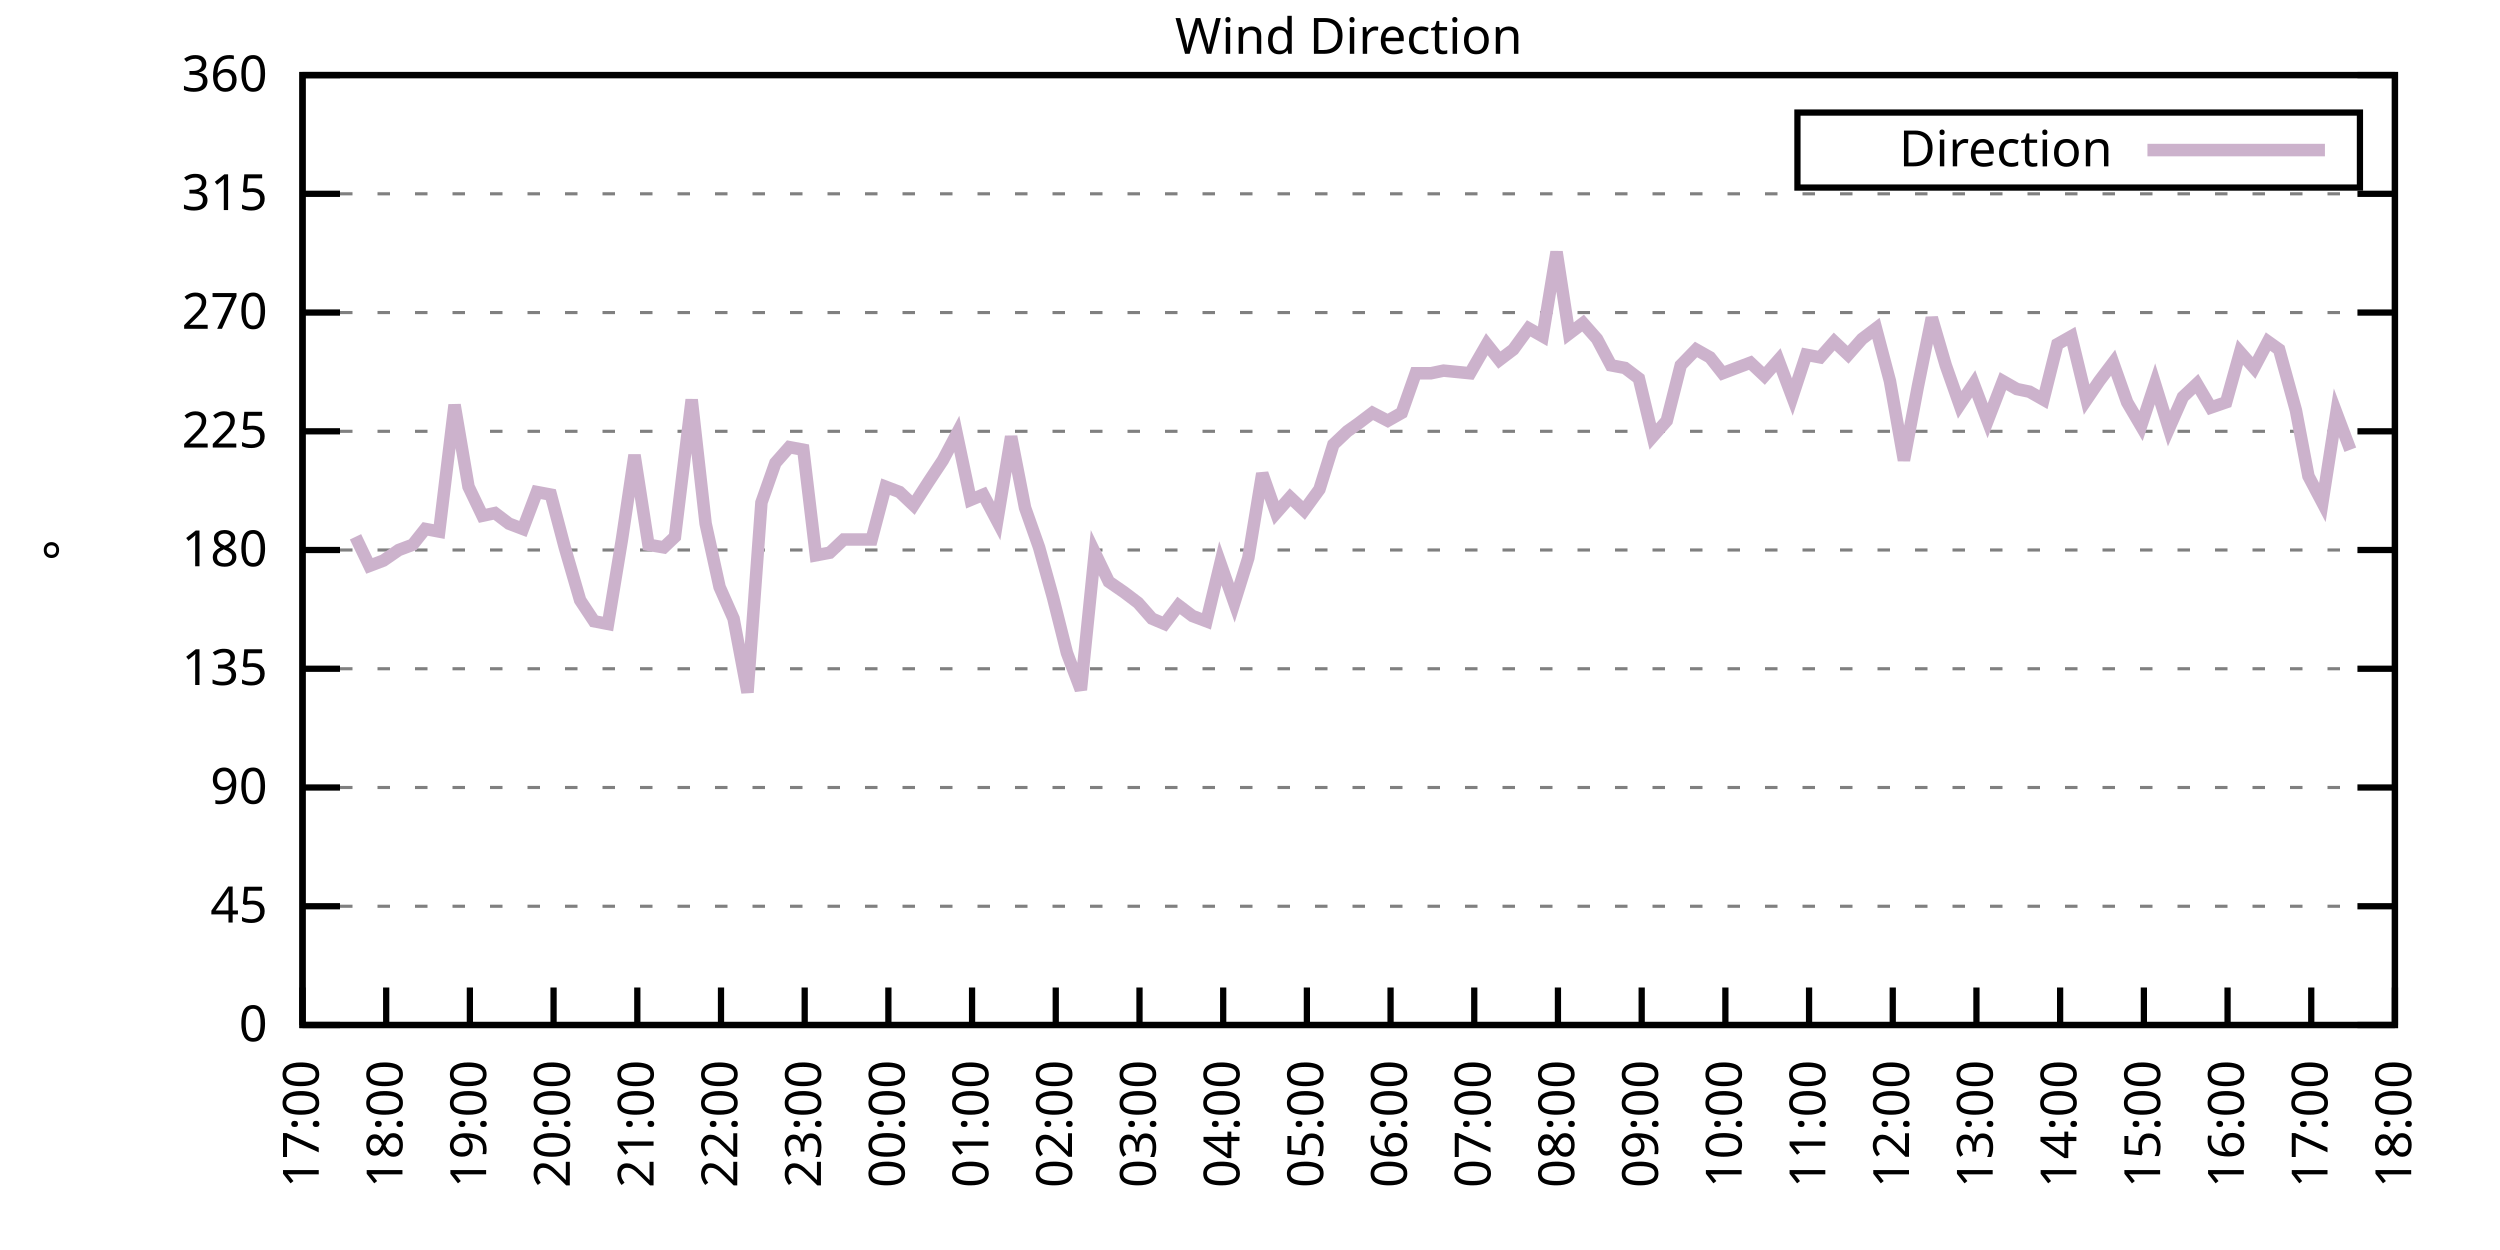
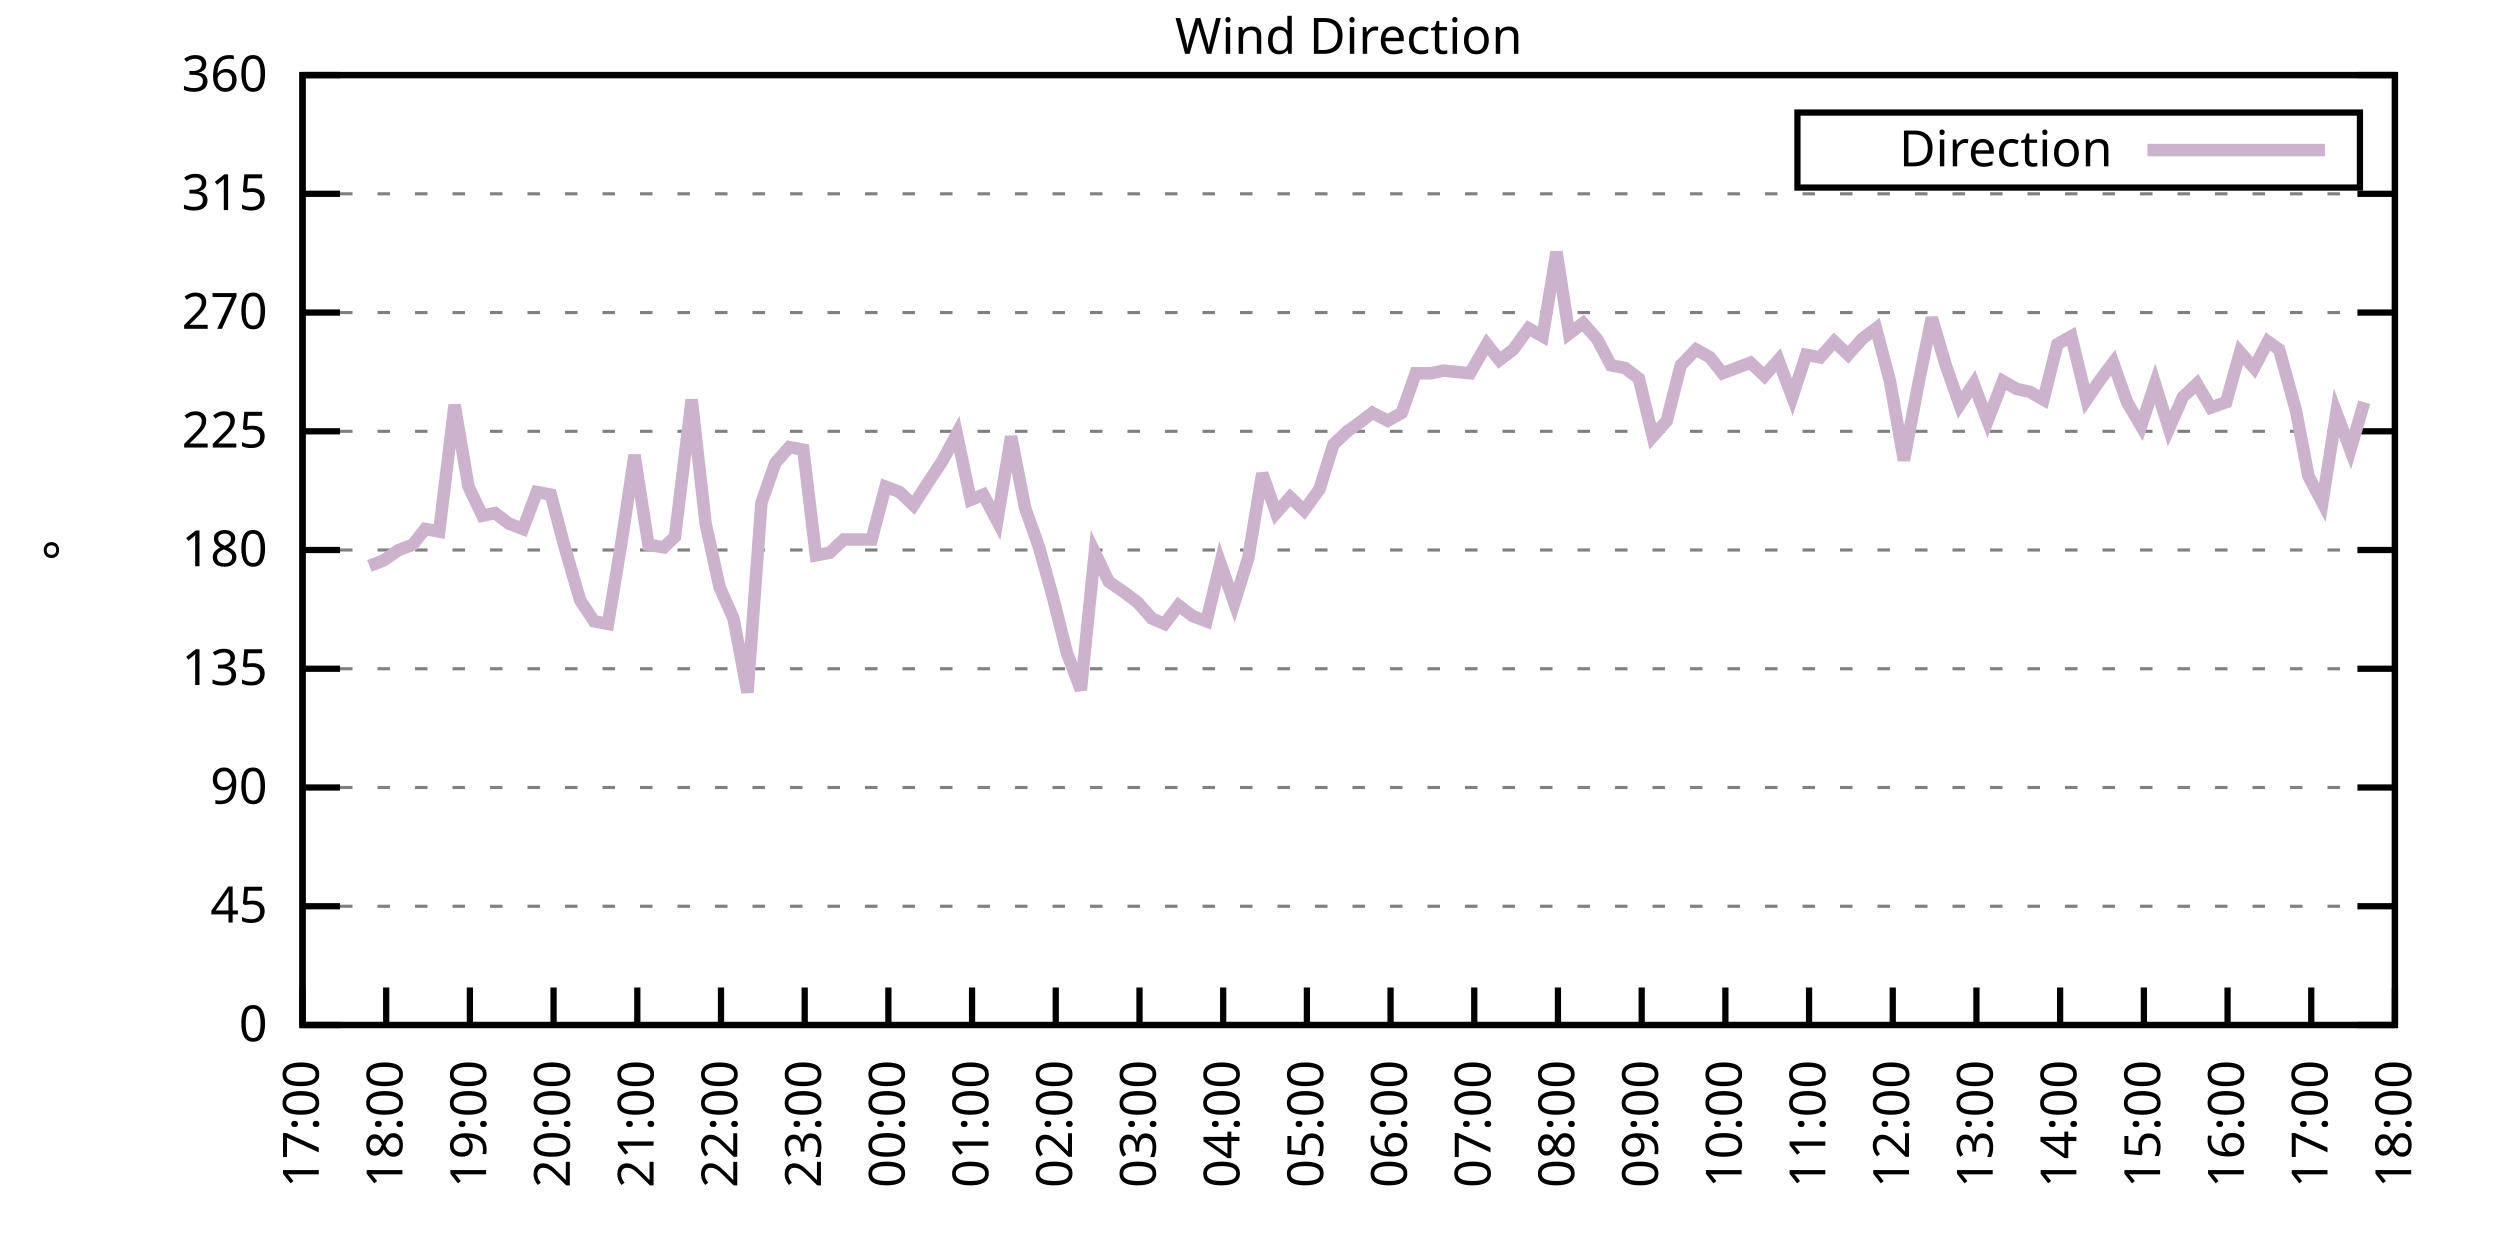
<svg xmlns="http://www.w3.org/2000/svg" xmlns:xlink="http://www.w3.org/1999/xlink" width="400" height="200" viewBox="0 0 400 200">
  <g id="gnuplot_canvas">
    <rect x="0" y="0" width="400" height="200" fill="none" />
    <defs>
      <circle id="gpDot" r="0.5" stroke-width="0.5" stroke="currentColor" />
      <path id="gpPt0" stroke-width="0.333" stroke="currentColor" d="M-1,0 h2 M0,-1 v2" />
      <path id="gpPt1" stroke-width="0.333" stroke="currentColor" d="M-1,-1 L1,1 M1,-1 L-1,1" />
      <path id="gpPt2" stroke-width="0.333" stroke="currentColor" d="M-1,0 L1,0 M0,-1 L0,1 M-1,-1 L1,1 M-1,1 L1,-1" />
      <rect id="gpPt3" stroke-width="0.333" stroke="currentColor" x="-1" y="-1" width="2" height="2" />
      <rect id="gpPt4" stroke-width="0.333" stroke="currentColor" fill="currentColor" x="-1" y="-1" width="2" height="2" />
      <circle id="gpPt5" stroke-width="0.333" stroke="currentColor" cx="0" cy="0" r="1" />
      <use xlink:href="#gpPt5" id="gpPt6" fill="currentColor" stroke="none" />
      <path id="gpPt7" stroke-width="0.333" stroke="currentColor" d="M0,-1.33 L-1.33,0.67 L1.33,0.67 z" />
      <use xlink:href="#gpPt7" id="gpPt8" fill="currentColor" stroke="none" />
      <use xlink:href="#gpPt7" id="gpPt9" stroke="currentColor" transform="rotate(180)" />
      <use xlink:href="#gpPt9" id="gpPt10" fill="currentColor" stroke="none" />
      <use xlink:href="#gpPt3" id="gpPt11" stroke="currentColor" transform="rotate(45)" />
      <use xlink:href="#gpPt11" id="gpPt12" fill="currentColor" stroke="none" />
      <path id="gpPt13" stroke-width="0.333" stroke="currentColor" d="M0,1.330 L1.265,0.411 L0.782,-1.067 L-0.782,-1.076 L-1.265,0.411 z" />
      <use xlink:href="#gpPt13" id="gpPt14" fill="currentColor" stroke="none" />
      <filter id="textbox" filterUnits="objectBoundingBox" x="0" y="0" height="1" width="1">
        <feFlood flood-color="white" flood-opacity="1" result="bgnd" />
        <feComposite in="SourceGraphic" in2="bgnd" operator="atop" />
      </filter>
      <filter id="greybox" filterUnits="objectBoundingBox" x="0" y="0" height="1" width="1">
        <feFlood flood-color="lightgrey" flood-opacity="1" result="grey" />
        <feComposite in="SourceGraphic" in2="grey" operator="atop" />
      </filter>
    </defs>
    <g fill="none" color="white" stroke="currentColor" stroke-width="1.00" stroke-linecap="butt" stroke-linejoin="miter">
</g>
    <g fill="none" color="black" stroke="currentColor" stroke-width="1.00" stroke-linecap="butt" stroke-linejoin="miter">
      <g stroke="none" shape-rendering="crispEdges">
        <polygon fill="rgb(255, 255, 255)" points="48.40,164.00 383.18,164.00 383.18,12.02 48.40,12.02 " />
      </g>
    </g>
    <g fill="none" color="black" stroke="currentColor" stroke-width="1.00" stroke-linecap="butt" stroke-linejoin="miter">
</g>
    <g fill="none" color="black" stroke="black" stroke-width="0.50" stroke-linecap="butt" stroke-linejoin="miter">
</g>
    <g fill="none" color="gray" stroke="currentColor" stroke-width="0.50" stroke-linecap="butt" stroke-linejoin="miter">
      <path stroke="gray" stroke-dasharray="2,4" class="gridline" d="M48.40,164.00 L383.19,164.00  " />
    </g>
    <g fill="none" color="gray" stroke="gray" stroke-width="1.00" stroke-linecap="butt" stroke-linejoin="miter">
</g>
    <g fill="none" color="black" stroke="currentColor" stroke-width="1.00" stroke-linecap="butt" stroke-linejoin="miter">
      <path stroke="black" d="M48.40,164.00 L54.40,164.00 M383.19,164.00 L377.19,164.00  " />
      <g transform="translate(42.80,166.60)" stroke="none" fill="black" font-family="Sans" font-size="8.00" text-anchor="end">
        <text>
          <tspan font-family="Sans"> 0</tspan>
        </text>
      </g>
    </g>
    <g fill="none" color="black" stroke="currentColor" stroke-width="1.00" stroke-linecap="butt" stroke-linejoin="miter">
</g>
    <g fill="none" color="black" stroke="black" stroke-width="0.50" stroke-linecap="butt" stroke-linejoin="miter">
</g>
    <g fill="none" color="gray" stroke="currentColor" stroke-width="0.50" stroke-linecap="butt" stroke-linejoin="miter">
      <path stroke="gray" stroke-dasharray="2,4" class="gridline" d="M48.40,145.00 L383.19,145.00  " />
    </g>
    <g fill="none" color="gray" stroke="gray" stroke-width="1.00" stroke-linecap="butt" stroke-linejoin="miter">
</g>
    <g fill="none" color="black" stroke="currentColor" stroke-width="1.00" stroke-linecap="butt" stroke-linejoin="miter">
      <path stroke="black" d="M48.40,145.00 L54.40,145.00 M383.19,145.00 L377.19,145.00  " />
      <g transform="translate(42.80,147.60)" stroke="none" fill="black" font-family="Sans" font-size="8.00" text-anchor="end">
        <text>
          <tspan font-family="Sans"> 45</tspan>
        </text>
      </g>
    </g>
    <g fill="none" color="black" stroke="currentColor" stroke-width="1.00" stroke-linecap="butt" stroke-linejoin="miter">
</g>
    <g fill="none" color="black" stroke="black" stroke-width="0.50" stroke-linecap="butt" stroke-linejoin="miter">
</g>
    <g fill="none" color="gray" stroke="currentColor" stroke-width="0.50" stroke-linecap="butt" stroke-linejoin="miter">
      <path stroke="gray" stroke-dasharray="2,4" class="gridline" d="M48.40,126.00 L383.19,126.00  " />
    </g>
    <g fill="none" color="gray" stroke="gray" stroke-width="1.00" stroke-linecap="butt" stroke-linejoin="miter">
</g>
    <g fill="none" color="black" stroke="currentColor" stroke-width="1.00" stroke-linecap="butt" stroke-linejoin="miter">
      <path stroke="black" d="M48.40,126.00 L54.40,126.00 M383.19,126.00 L377.19,126.00  " />
      <g transform="translate(42.80,128.60)" stroke="none" fill="black" font-family="Sans" font-size="8.00" text-anchor="end">
        <text>
          <tspan font-family="Sans"> 90</tspan>
        </text>
      </g>
    </g>
    <g fill="none" color="black" stroke="currentColor" stroke-width="1.00" stroke-linecap="butt" stroke-linejoin="miter">
</g>
    <g fill="none" color="black" stroke="black" stroke-width="0.50" stroke-linecap="butt" stroke-linejoin="miter">
</g>
    <g fill="none" color="gray" stroke="currentColor" stroke-width="0.50" stroke-linecap="butt" stroke-linejoin="miter">
      <path stroke="gray" stroke-dasharray="2,4" class="gridline" d="M48.40,107.00 L383.19,107.00  " />
    </g>
    <g fill="none" color="gray" stroke="gray" stroke-width="1.00" stroke-linecap="butt" stroke-linejoin="miter">
</g>
    <g fill="none" color="black" stroke="currentColor" stroke-width="1.00" stroke-linecap="butt" stroke-linejoin="miter">
      <path stroke="black" d="M48.40,107.00 L54.40,107.00 M383.19,107.00 L377.19,107.00  " />
      <g transform="translate(42.80,109.60)" stroke="none" fill="black" font-family="Sans" font-size="8.00" text-anchor="end">
        <text>
          <tspan font-family="Sans"> 135</tspan>
        </text>
      </g>
    </g>
    <g fill="none" color="black" stroke="currentColor" stroke-width="1.00" stroke-linecap="butt" stroke-linejoin="miter">
</g>
    <g fill="none" color="black" stroke="black" stroke-width="0.50" stroke-linecap="butt" stroke-linejoin="miter">
</g>
    <g fill="none" color="gray" stroke="currentColor" stroke-width="0.50" stroke-linecap="butt" stroke-linejoin="miter">
      <path stroke="gray" stroke-dasharray="2,4" class="gridline" d="M48.40,88.00 L383.19,88.00  " />
    </g>
    <g fill="none" color="gray" stroke="gray" stroke-width="1.00" stroke-linecap="butt" stroke-linejoin="miter">
</g>
    <g fill="none" color="black" stroke="currentColor" stroke-width="1.00" stroke-linecap="butt" stroke-linejoin="miter">
      <path stroke="black" d="M48.40,88.00 L54.40,88.00 M383.19,88.00 L377.19,88.00  " />
      <g transform="translate(42.80,90.60)" stroke="none" fill="black" font-family="Sans" font-size="8.00" text-anchor="end">
        <text>
          <tspan font-family="Sans"> 180</tspan>
        </text>
      </g>
    </g>
    <g fill="none" color="black" stroke="currentColor" stroke-width="1.00" stroke-linecap="butt" stroke-linejoin="miter">
</g>
    <g fill="none" color="black" stroke="black" stroke-width="0.50" stroke-linecap="butt" stroke-linejoin="miter">
</g>
    <g fill="none" color="gray" stroke="currentColor" stroke-width="0.50" stroke-linecap="butt" stroke-linejoin="miter">
      <path stroke="gray" stroke-dasharray="2,4" class="gridline" d="M48.40,69.01 L383.19,69.01  " />
    </g>
    <g fill="none" color="gray" stroke="gray" stroke-width="1.00" stroke-linecap="butt" stroke-linejoin="miter">
</g>
    <g fill="none" color="black" stroke="currentColor" stroke-width="1.00" stroke-linecap="butt" stroke-linejoin="miter">
      <path stroke="black" d="M48.40,69.01 L54.40,69.01 M383.19,69.01 L377.19,69.01  " />
      <g transform="translate(42.80,71.61)" stroke="none" fill="black" font-family="Sans" font-size="8.00" text-anchor="end">
        <text>
          <tspan font-family="Sans"> 225</tspan>
        </text>
      </g>
    </g>
    <g fill="none" color="black" stroke="currentColor" stroke-width="1.00" stroke-linecap="butt" stroke-linejoin="miter">
</g>
    <g fill="none" color="black" stroke="black" stroke-width="0.50" stroke-linecap="butt" stroke-linejoin="miter">
</g>
    <g fill="none" color="gray" stroke="currentColor" stroke-width="0.50" stroke-linecap="butt" stroke-linejoin="miter">
      <path stroke="gray" stroke-dasharray="2,4" class="gridline" d="M48.40,50.01 L383.19,50.01  " />
    </g>
    <g fill="none" color="gray" stroke="gray" stroke-width="1.00" stroke-linecap="butt" stroke-linejoin="miter">
</g>
    <g fill="none" color="black" stroke="currentColor" stroke-width="1.00" stroke-linecap="butt" stroke-linejoin="miter">
      <path stroke="black" d="M48.40,50.01 L54.40,50.01 M383.19,50.01 L377.19,50.01  " />
      <g transform="translate(42.80,52.61)" stroke="none" fill="black" font-family="Sans" font-size="8.00" text-anchor="end">
        <text>
          <tspan font-family="Sans"> 270</tspan>
        </text>
      </g>
    </g>
    <g fill="none" color="black" stroke="currentColor" stroke-width="1.00" stroke-linecap="butt" stroke-linejoin="miter">
</g>
    <g fill="none" color="black" stroke="black" stroke-width="0.50" stroke-linecap="butt" stroke-linejoin="miter">
</g>
    <g fill="none" color="gray" stroke="currentColor" stroke-width="0.50" stroke-linecap="butt" stroke-linejoin="miter">
      <path stroke="gray" stroke-dasharray="2,4" class="gridline" d="M48.40,31.01 L383.19,31.01  " />
    </g>
    <g fill="none" color="gray" stroke="gray" stroke-width="1.00" stroke-linecap="butt" stroke-linejoin="miter">
</g>
    <g fill="none" color="black" stroke="currentColor" stroke-width="1.00" stroke-linecap="butt" stroke-linejoin="miter">
      <path stroke="black" d="M48.40,31.01 L54.40,31.01 M383.19,31.01 L377.19,31.01  " />
      <g transform="translate(42.80,33.61)" stroke="none" fill="black" font-family="Sans" font-size="8.00" text-anchor="end">
        <text>
          <tspan font-family="Sans"> 315</tspan>
        </text>
      </g>
    </g>
    <g fill="none" color="black" stroke="currentColor" stroke-width="1.00" stroke-linecap="butt" stroke-linejoin="miter">
</g>
    <g fill="none" color="black" stroke="black" stroke-width="0.50" stroke-linecap="butt" stroke-linejoin="miter">
</g>
    <g fill="none" color="gray" stroke="currentColor" stroke-width="0.50" stroke-linecap="butt" stroke-linejoin="miter">
      <path stroke="gray" stroke-dasharray="2,4" class="gridline" d="M48.40,12.01 L383.19,12.01  " />
    </g>
    <g fill="none" color="gray" stroke="gray" stroke-width="1.00" stroke-linecap="butt" stroke-linejoin="miter">
</g>
    <g fill="none" color="black" stroke="currentColor" stroke-width="1.00" stroke-linecap="butt" stroke-linejoin="miter">
      <path stroke="black" d="M48.40,12.01 L54.40,12.01 M383.19,12.01 L377.19,12.01  " />
      <g transform="translate(42.80,14.61)" stroke="none" fill="black" font-family="Sans" font-size="8.00" text-anchor="end">
        <text>
          <tspan font-family="Sans"> 360</tspan>
        </text>
      </g>
    </g>
    <g fill="none" color="black" stroke="currentColor" stroke-width="1.00" stroke-linecap="butt" stroke-linejoin="miter">
      <path stroke="black" d="M48.40,164.00 L48.40,158.00  " />
      <g transform="translate(51.00,169.60) rotate(270.00)" stroke="none" fill="black" font-family="Sans" font-size="8.00" text-anchor="end">
        <text>
          <tspan font-family="Sans">17:00</tspan>
        </text>
      </g>
    </g>
    <g fill="none" color="black" stroke="currentColor" stroke-width="1.00" stroke-linecap="butt" stroke-linejoin="miter">
      <path stroke="black" d="M61.79,164.00 L61.79,158.00  " />
      <g transform="translate(64.39,169.60) rotate(270.00)" stroke="none" fill="black" font-family="Sans" font-size="8.00" text-anchor="end">
        <text>
          <tspan font-family="Sans">18:00</tspan>
        </text>
      </g>
    </g>
    <g fill="none" color="black" stroke="currentColor" stroke-width="1.00" stroke-linecap="butt" stroke-linejoin="miter">
      <path stroke="black" d="M75.18,164.00 L75.18,158.00  " />
      <g transform="translate(77.78,169.60) rotate(270.00)" stroke="none" fill="black" font-family="Sans" font-size="8.00" text-anchor="end">
        <text>
          <tspan font-family="Sans">19:00</tspan>
        </text>
      </g>
    </g>
    <g fill="none" color="black" stroke="currentColor" stroke-width="1.00" stroke-linecap="butt" stroke-linejoin="miter">
      <path stroke="black" d="M88.57,164.00 L88.57,158.00  " />
      <g transform="translate(91.17,169.60) rotate(270.00)" stroke="none" fill="black" font-family="Sans" font-size="8.00" text-anchor="end">
        <text>
          <tspan font-family="Sans">20:00</tspan>
        </text>
      </g>
    </g>
    <g fill="none" color="black" stroke="currentColor" stroke-width="1.00" stroke-linecap="butt" stroke-linejoin="miter">
      <path stroke="black" d="M101.97,164.00 L101.97,158.00  " />
      <g transform="translate(104.57,169.60) rotate(270.00)" stroke="none" fill="black" font-family="Sans" font-size="8.00" text-anchor="end">
        <text>
          <tspan font-family="Sans">21:00</tspan>
        </text>
      </g>
    </g>
    <g fill="none" color="black" stroke="currentColor" stroke-width="1.00" stroke-linecap="butt" stroke-linejoin="miter">
      <path stroke="black" d="M115.36,164.00 L115.36,158.00  " />
      <g transform="translate(117.96,169.60) rotate(270.00)" stroke="none" fill="black" font-family="Sans" font-size="8.00" text-anchor="end">
        <text>
          <tspan font-family="Sans">22:00</tspan>
        </text>
      </g>
    </g>
    <g fill="none" color="black" stroke="currentColor" stroke-width="1.00" stroke-linecap="butt" stroke-linejoin="miter">
      <path stroke="black" d="M128.75,164.00 L128.75,158.00  " />
      <g transform="translate(131.35,169.60) rotate(270.00)" stroke="none" fill="black" font-family="Sans" font-size="8.00" text-anchor="end">
        <text>
          <tspan font-family="Sans">23:00</tspan>
        </text>
      </g>
    </g>
    <g fill="none" color="black" stroke="currentColor" stroke-width="1.00" stroke-linecap="butt" stroke-linejoin="miter">
      <path stroke="black" d="M142.14,164.00 L142.14,158.00  " />
      <g transform="translate(144.74,169.60) rotate(270.00)" stroke="none" fill="black" font-family="Sans" font-size="8.00" text-anchor="end">
        <text>
          <tspan font-family="Sans">00:00</tspan>
        </text>
      </g>
    </g>
    <g fill="none" color="black" stroke="currentColor" stroke-width="1.00" stroke-linecap="butt" stroke-linejoin="miter">
      <path stroke="black" d="M155.53,164.00 L155.53,158.00  " />
      <g transform="translate(158.13,169.60) rotate(270.00)" stroke="none" fill="black" font-family="Sans" font-size="8.00" text-anchor="end">
        <text>
          <tspan font-family="Sans">01:00</tspan>
        </text>
      </g>
    </g>
    <g fill="none" color="black" stroke="currentColor" stroke-width="1.00" stroke-linecap="butt" stroke-linejoin="miter">
      <path stroke="black" d="M168.92,164.00 L168.92,158.00  " />
      <g transform="translate(171.52,169.60) rotate(270.00)" stroke="none" fill="black" font-family="Sans" font-size="8.00" text-anchor="end">
        <text>
          <tspan font-family="Sans">02:00</tspan>
        </text>
      </g>
    </g>
    <g fill="none" color="black" stroke="currentColor" stroke-width="1.00" stroke-linecap="butt" stroke-linejoin="miter">
      <path stroke="black" d="M182.32,164.00 L182.32,158.00  " />
      <g transform="translate(184.92,169.60) rotate(270.00)" stroke="none" fill="black" font-family="Sans" font-size="8.00" text-anchor="end">
        <text>
          <tspan font-family="Sans">03:00</tspan>
        </text>
      </g>
    </g>
    <g fill="none" color="black" stroke="currentColor" stroke-width="1.00" stroke-linecap="butt" stroke-linejoin="miter">
      <path stroke="black" d="M195.71,164.00 L195.71,158.00  " />
      <g transform="translate(198.31,169.60) rotate(270.00)" stroke="none" fill="black" font-family="Sans" font-size="8.00" text-anchor="end">
        <text>
          <tspan font-family="Sans">04:00</tspan>
        </text>
      </g>
    </g>
    <g fill="none" color="black" stroke="currentColor" stroke-width="1.00" stroke-linecap="butt" stroke-linejoin="miter">
      <path stroke="black" d="M209.10,164.00 L209.10,158.00  " />
      <g transform="translate(211.70,169.60) rotate(270.00)" stroke="none" fill="black" font-family="Sans" font-size="8.00" text-anchor="end">
        <text>
          <tspan font-family="Sans">05:00</tspan>
        </text>
      </g>
    </g>
    <g fill="none" color="black" stroke="currentColor" stroke-width="1.00" stroke-linecap="butt" stroke-linejoin="miter">
      <path stroke="black" d="M222.49,164.00 L222.49,158.00  " />
      <g transform="translate(225.09,169.60) rotate(270.00)" stroke="none" fill="black" font-family="Sans" font-size="8.00" text-anchor="end">
        <text>
          <tspan font-family="Sans">06:00</tspan>
        </text>
      </g>
    </g>
    <g fill="none" color="black" stroke="currentColor" stroke-width="1.00" stroke-linecap="butt" stroke-linejoin="miter">
      <path stroke="black" d="M235.88,164.00 L235.88,158.00  " />
      <g transform="translate(238.48,169.60) rotate(270.00)" stroke="none" fill="black" font-family="Sans" font-size="8.00" text-anchor="end">
        <text>
          <tspan font-family="Sans">07:00</tspan>
        </text>
      </g>
    </g>
    <g fill="none" color="black" stroke="currentColor" stroke-width="1.00" stroke-linecap="butt" stroke-linejoin="miter">
      <path stroke="black" d="M249.27,164.00 L249.27,158.00  " />
      <g transform="translate(251.87,169.60) rotate(270.00)" stroke="none" fill="black" font-family="Sans" font-size="8.00" text-anchor="end">
        <text>
          <tspan font-family="Sans">08:00</tspan>
        </text>
      </g>
    </g>
    <g fill="none" color="black" stroke="currentColor" stroke-width="1.00" stroke-linecap="butt" stroke-linejoin="miter">
      <path stroke="black" d="M262.67,164.00 L262.67,158.00  " />
      <g transform="translate(265.27,169.60) rotate(270.00)" stroke="none" fill="black" font-family="Sans" font-size="8.00" text-anchor="end">
        <text>
          <tspan font-family="Sans">09:00</tspan>
        </text>
      </g>
    </g>
    <g fill="none" color="black" stroke="currentColor" stroke-width="1.00" stroke-linecap="butt" stroke-linejoin="miter">
      <path stroke="black" d="M276.06,164.00 L276.06,158.00  " />
      <g transform="translate(278.66,169.60) rotate(270.00)" stroke="none" fill="black" font-family="Sans" font-size="8.00" text-anchor="end">
        <text>
          <tspan font-family="Sans">10:00</tspan>
        </text>
      </g>
    </g>
    <g fill="none" color="black" stroke="currentColor" stroke-width="1.00" stroke-linecap="butt" stroke-linejoin="miter">
      <path stroke="black" d="M289.45,164.00 L289.45,158.00  " />
      <g transform="translate(292.05,169.60) rotate(270.00)" stroke="none" fill="black" font-family="Sans" font-size="8.00" text-anchor="end">
        <text>
          <tspan font-family="Sans">11:00</tspan>
        </text>
      </g>
    </g>
    <g fill="none" color="black" stroke="currentColor" stroke-width="1.00" stroke-linecap="butt" stroke-linejoin="miter">
      <path stroke="black" d="M302.84,164.00 L302.84,158.00  " />
      <g transform="translate(305.44,169.60) rotate(270.00)" stroke="none" fill="black" font-family="Sans" font-size="8.00" text-anchor="end">
        <text>
          <tspan font-family="Sans">12:00</tspan>
        </text>
      </g>
    </g>
    <g fill="none" color="black" stroke="currentColor" stroke-width="1.00" stroke-linecap="butt" stroke-linejoin="miter">
      <path stroke="black" d="M316.23,164.00 L316.23,158.00  " />
      <g transform="translate(318.83,169.60) rotate(270.00)" stroke="none" fill="black" font-family="Sans" font-size="8.00" text-anchor="end">
        <text>
          <tspan font-family="Sans">13:00</tspan>
        </text>
      </g>
    </g>
    <g fill="none" color="black" stroke="currentColor" stroke-width="1.00" stroke-linecap="butt" stroke-linejoin="miter">
      <path stroke="black" d="M329.62,164.00 L329.62,158.00  " />
      <g transform="translate(332.22,169.60) rotate(270.00)" stroke="none" fill="black" font-family="Sans" font-size="8.00" text-anchor="end">
        <text>
          <tspan font-family="Sans">14:00</tspan>
        </text>
      </g>
    </g>
    <g fill="none" color="black" stroke="currentColor" stroke-width="1.00" stroke-linecap="butt" stroke-linejoin="miter">
      <path stroke="black" d="M343.02,164.00 L343.02,158.00  " />
      <g transform="translate(345.62,169.60) rotate(270.00)" stroke="none" fill="black" font-family="Sans" font-size="8.00" text-anchor="end">
        <text>
          <tspan font-family="Sans">15:00</tspan>
        </text>
      </g>
    </g>
    <g fill="none" color="black" stroke="currentColor" stroke-width="1.00" stroke-linecap="butt" stroke-linejoin="miter">
      <path stroke="black" d="M356.41,164.00 L356.41,158.00  " />
      <g transform="translate(359.01,169.60) rotate(270.00)" stroke="none" fill="black" font-family="Sans" font-size="8.00" text-anchor="end">
        <text>
          <tspan font-family="Sans">16:00</tspan>
        </text>
      </g>
    </g>
    <g fill="none" color="black" stroke="currentColor" stroke-width="1.00" stroke-linecap="butt" stroke-linejoin="miter">
      <path stroke="black" d="M369.80,164.00 L369.80,158.00  " />
      <g transform="translate(372.40,169.60) rotate(270.00)" stroke="none" fill="black" font-family="Sans" font-size="8.00" text-anchor="end">
        <text>
          <tspan font-family="Sans">17:00</tspan>
        </text>
      </g>
    </g>
    <g fill="none" color="black" stroke="currentColor" stroke-width="1.00" stroke-linecap="butt" stroke-linejoin="miter">
      <path stroke="black" d="M383.19,164.00 L383.19,158.00  " />
      <g transform="translate(385.79,169.60) rotate(270.00)" stroke="none" fill="black" font-family="Sans" font-size="8.00" text-anchor="end">
        <text>
          <tspan font-family="Sans">18:00</tspan>
        </text>
      </g>
    </g>
    <g fill="none" color="black" stroke="currentColor" stroke-width="1.00" stroke-linecap="butt" stroke-linejoin="miter">
</g>
    <g fill="none" color="black" stroke="currentColor" stroke-width="1.00" stroke-linecap="butt" stroke-linejoin="miter">
      <path stroke="black" d="M48.40,12.01 L48.40,164.00 L383.19,164.00 L383.19,12.01 L48.40,12.01 Z  " />
    </g>
    <g fill="none" color="black" stroke="currentColor" stroke-width="1.00" stroke-linecap="butt" stroke-linejoin="miter">
</g>
    <g fill="none" color="black" stroke="currentColor" stroke-width="1.00" stroke-linecap="butt" stroke-linejoin="miter">
      <path stroke="black" d="M287.59,30.01 L287.59,18.01 L377.59,18.01 L377.59,30.01 L287.59,30.01 Z  " />
    </g>
    <g id="Wind_direction_plot_1">
      <g fill="none" color="white" stroke="black" stroke-width="2.00" stroke-linecap="butt" stroke-linejoin="miter">
</g>
      <g fill="none" color="black" stroke="currentColor" stroke-width="2.00" stroke-linecap="butt" stroke-linejoin="miter">
        <g transform="translate(337.99,26.61)" stroke="none" fill="black" font-family="Sans" font-size="8.00" text-anchor="end">
          <text>
            <tspan font-family="Sans">Direction</tspan>
          </text>
        </g>
      </g>
      <g fill="none" color="black" stroke="currentColor" stroke-width="2.00" stroke-linecap="butt" stroke-linejoin="miter">
-         <path stroke="rgb(204, 178, 204)" d="M343.59,24.01 L371.99,24.01 M56.88,85.89 L59.11,90.54 L61.35,89.69 L63.80,88.00 L66.03,87.16 L68.04,84.63   L70.27,85.05 L72.73,64.78 L74.96,77.87 L77.19,82.52 L79.20,82.09 L81.43,83.78 L83.66,84.63 L85.90,78.72   L88.13,79.14 L90.36,87.58 L92.82,96.03 L95.05,99.40 L97.28,99.83 L99.51,86.32 L101.52,72.81 L103.75,87.16   L106.21,87.58 L107.99,85.89 L110.67,63.94 L112.90,83.78 L115.13,93.92 L117.37,98.98 L119.60,110.80 L121.83,80.41   L124.06,74.07 L126.29,71.54 L128.53,71.96 L130.54,88.85 L132.77,88.43 L135.00,86.32 L137.23,86.32 L139.46,86.32   L141.69,77.87 L143.93,78.72 L146.16,80.83 L148.61,77.03 L150.85,73.65 L153.08,69.43 L155.31,79.98 L157.32,79.14   L159.55,83.36 L161.78,69.85 L164.01,81.25 L166.25,87.58 L168.48,95.60 L170.71,104.47 L172.94,110.38 L175.17,88.43   L177.41,93.07 L179.86,94.76 L182.09,96.45 L184.32,98.98 L186.33,99.83 L188.57,96.87 L190.80,98.56 L193.03,99.40   L195.26,90.12 L197.49,96.45 L199.73,89.27 L201.96,75.76 L204.19,82.09 L206.42,79.56 L208.65,81.67 L211.11,78.29   L213.34,71.12 L215.57,69.01 L217.36,67.74 L219.59,66.05 L222.04,67.32 L224.28,66.05 L226.51,59.72 L228.96,59.72   L230.97,59.30 L235.21,59.72 L237.89,55.07 L239.90,57.61 L242.13,55.92 L244.59,52.54 L246.82,53.81 L249.05,40.30   L251.06,53.39 L253.29,51.70 L255.52,54.23 L257.76,58.45 L259.99,58.87 L262.22,60.56 L264.45,69.85 L266.68,67.32   L268.92,58.45 L271.37,55.92 L273.60,57.18 L275.61,59.72 L277.84,58.87 L280.07,58.03 L282.31,60.14 L284.54,57.61   L286.77,63.52 L289.00,56.76 L291.23,57.18 L293.47,54.65 L295.70,56.76 L297.93,54.23 L300.16,52.54 L302.39,60.98   L304.63,73.65 L306.86,61.83 L309.09,50.85 L311.32,58.45 L313.55,64.78 L315.79,61.41 L318.02,67.32 L320.47,60.98   L322.70,62.25 L324.71,62.67 L326.95,63.94 L329.18,55.07 L331.41,53.81 L333.86,63.94 L335.87,60.98 L338.10,58.03   L340.34,64.36 L342.57,68.16 L344.80,61.41 L347.03,68.58 L349.26,63.52 L351.50,61.41 L353.73,65.21 L356.18,64.36   L358.42,56.34 L360.65,58.87 L362.88,54.65 L364.66,55.92 L367.34,65.63 L369.35,76.18 L371.58,80.41 L373.82,66.05   L376.05,71.96  " />
+         <path stroke="rgb(204, 178, 204)" d="M343.59,24.01 L371.99,24.01 M59.11,90.54 L61.35,89.69 L63.80,88.00 L66.03,87.16 L68.04,84.63 L70.27,85.05   L72.73,64.78 L74.96,77.87 L77.19,82.52 L79.20,82.09 L81.43,83.78 L83.66,84.63 L85.90,78.72 L88.13,79.14   L90.36,87.58 L92.82,96.03 L95.05,99.40 L97.28,99.83 L99.51,86.32 L101.52,72.81 L103.75,87.16 L106.21,87.58   L107.99,85.89 L110.67,63.94 L112.90,83.78 L115.13,93.92 L117.37,98.98 L119.60,110.80 L121.83,80.41 L124.06,74.07   L126.29,71.54 L128.53,71.96 L130.54,88.85 L132.77,88.43 L135.00,86.32 L137.23,86.32 L139.46,86.32 L141.69,77.87   L143.93,78.72 L146.16,80.83 L148.61,77.03 L150.85,73.65 L153.08,69.43 L155.31,79.98 L157.32,79.14 L159.55,83.36   L161.78,69.85 L164.01,81.25 L166.25,87.58 L168.48,95.60 L170.71,104.47 L172.94,110.38 L175.17,88.43 L177.41,93.07   L179.86,94.76 L182.09,96.45 L184.32,98.98 L186.33,99.83 L188.57,96.87 L190.80,98.56 L193.03,99.40 L195.26,90.12   L197.49,96.45 L199.73,89.27 L201.96,75.76 L204.19,82.09 L206.42,79.56 L208.65,81.67 L211.11,78.29 L213.34,71.12   L215.57,69.01 L217.36,67.74 L219.59,66.05 L222.04,67.32 L224.28,66.05 L226.51,59.72 L228.96,59.72 L230.97,59.30   L235.21,59.72 L237.89,55.07 L239.90,57.61 L242.13,55.92 L244.59,52.54 L246.82,53.81 L249.05,40.30 L251.06,53.39   L253.29,51.70 L255.52,54.23 L257.76,58.45 L259.99,58.87 L262.22,60.56 L264.45,69.85 L266.68,67.32 L268.92,58.45   L271.37,55.92 L273.60,57.18 L275.61,59.72 L277.84,58.87 L280.07,58.03 L282.31,60.14 L284.54,57.61 L286.77,63.52   L289.00,56.76 L291.23,57.18 L293.47,54.65 L295.70,56.76 L297.93,54.23 L300.16,52.54 L302.39,60.98 L304.63,73.65   L306.86,61.83 L309.09,50.85 L311.32,58.45 L313.55,64.78 L315.79,61.41 L318.02,67.32 L320.47,60.98 L322.70,62.25   L324.71,62.67 L326.95,63.94 L329.18,55.07 L331.41,53.81 L333.86,63.94 L335.87,60.98 L338.10,58.03 L340.34,64.36   L342.57,68.16 L344.80,61.41 L347.03,68.58 L349.26,63.52 L351.50,61.41 L353.73,65.21 L356.18,64.36 L358.42,56.34   L360.65,58.87 L362.88,54.65 L364.66,55.92 L367.34,65.63 L369.35,76.18 L371.58,80.41 L373.82,66.05 L376.05,71.96   L378.28,64.36  " />
      </g>
    </g>
    <g fill="none" color="black" stroke="currentColor" stroke-width="2.00" stroke-linecap="butt" stroke-linejoin="miter">
</g>
    <g fill="none" color="black" stroke="black" stroke-width="1.00" stroke-linecap="butt" stroke-linejoin="miter">
</g>
    <g fill="none" color="black" stroke="currentColor" stroke-width="1.00" stroke-linecap="butt" stroke-linejoin="miter">
      <path stroke="black" d="M48.40,12.01 L48.40,164.00 L383.19,164.00 L383.19,12.01 L48.40,12.01 Z  " />
      <g transform="translate(12.80,88.01) rotate(270.00)" stroke="none" fill="black" font-family="Sans" font-size="8.00" text-anchor="middle">
        <text>
          <tspan font-family="Sans">°</tspan>
        </text>
      </g>
    </g>
    <g fill="none" color="black" stroke="currentColor" stroke-width="1.00" stroke-linecap="butt" stroke-linejoin="miter">
</g>
    <g fill="none" color="black" stroke="currentColor" stroke-width="1.00" stroke-linecap="butt" stroke-linejoin="miter">
      <g transform="translate(215.79,8.61)" stroke="none" fill="black" font-family="Sans" font-size="8.00" text-anchor="middle">
        <text>
          <tspan font-family="Sans">Wind Direction</tspan>
        </text>
      </g>
    </g>
    <g fill="none" color="black" stroke="currentColor" stroke-width="1.00" stroke-linecap="butt" stroke-linejoin="miter">
</g>
  </g>
</svg>
